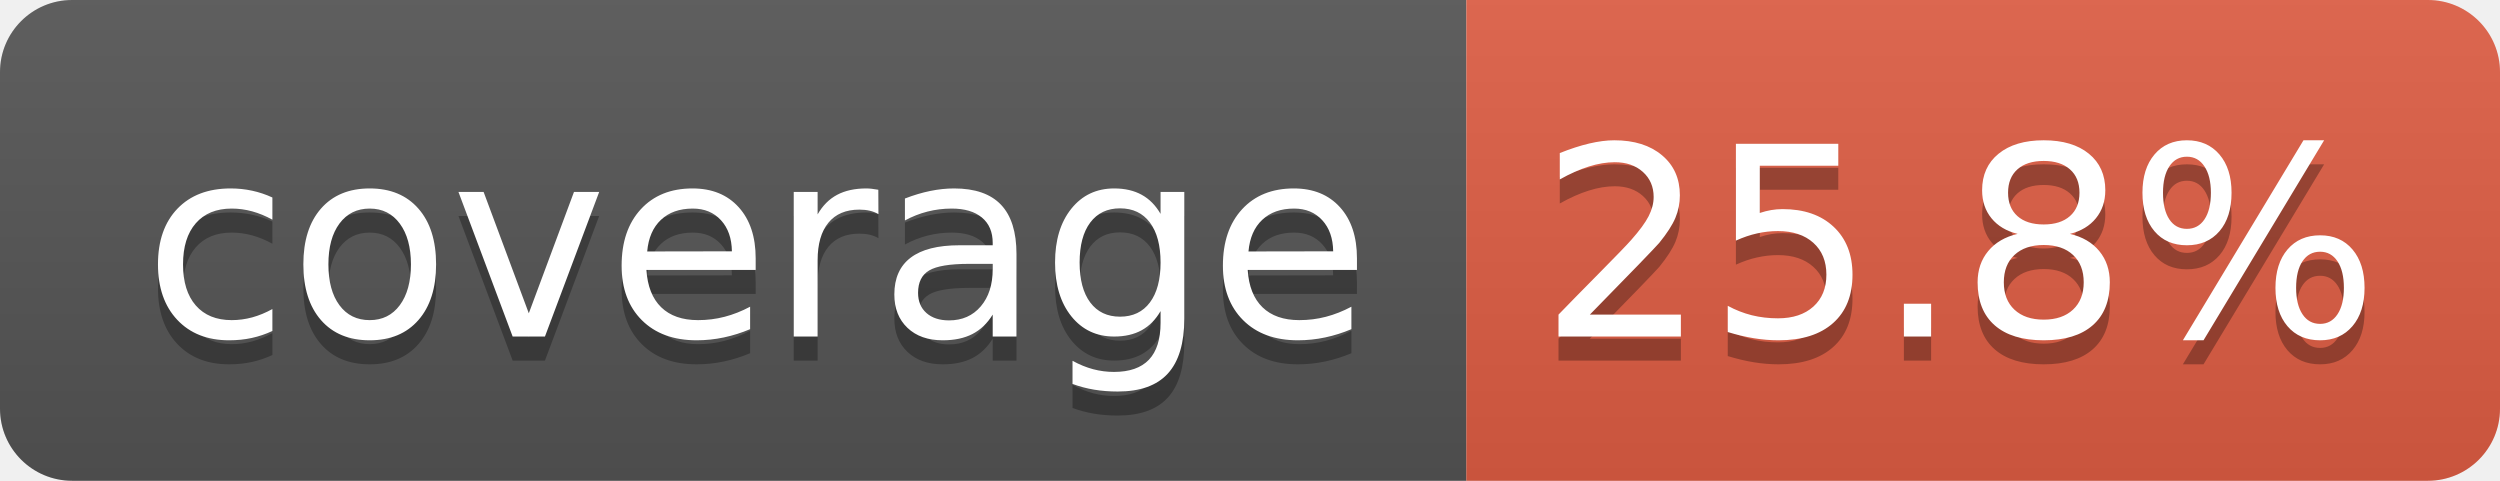
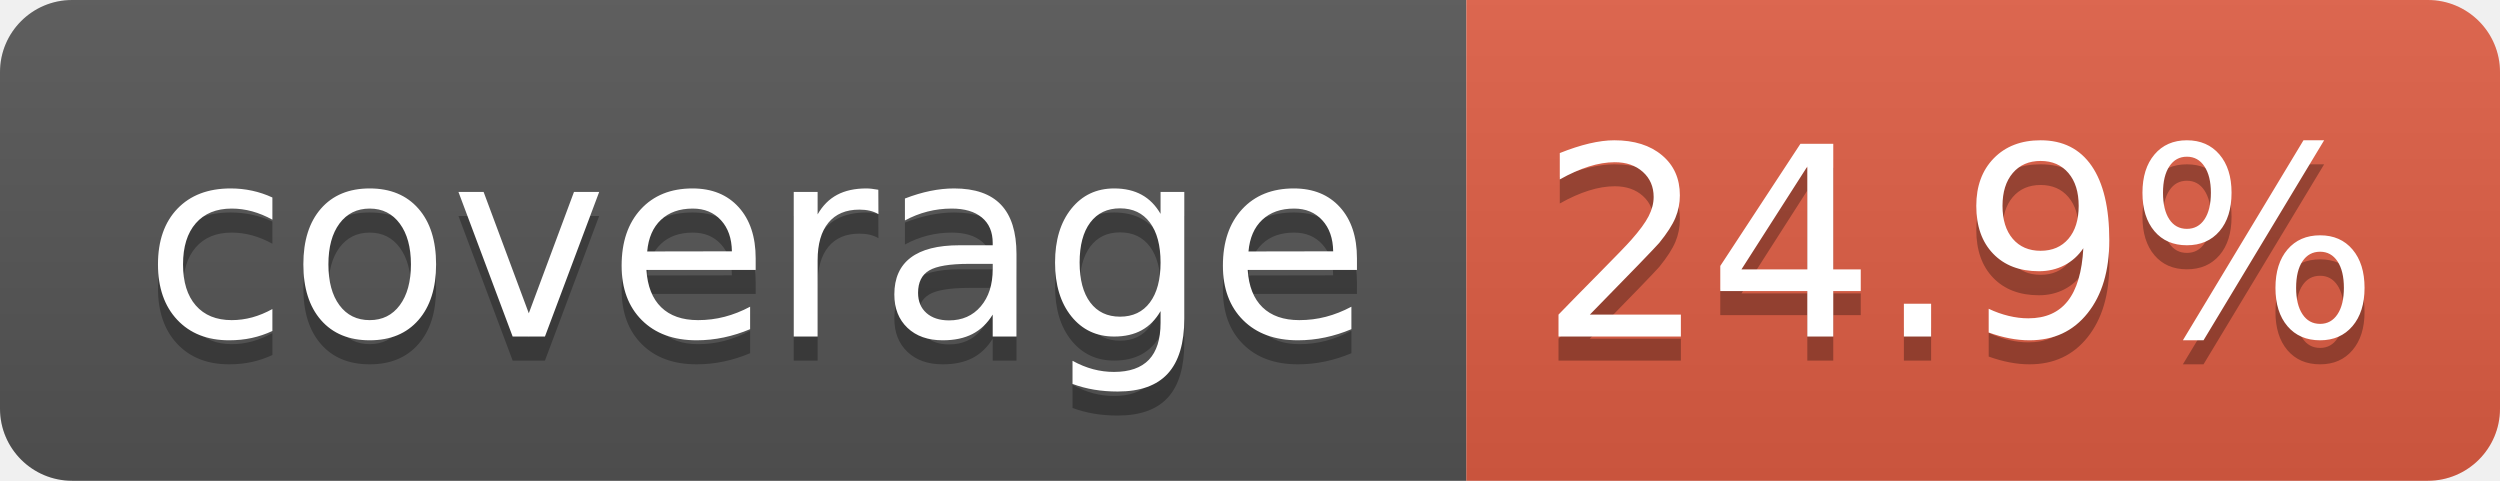
- <svg xmlns="http://www.w3.org/2000/svg" width="104" height="20" role="img" aria-label="coverage: 25.8%">
+ <svg xmlns="http://www.w3.org/2000/svg" width="104" height="20" role="img" aria-label="coverage: 24.9%">
  <linearGradient id="s" x2="0" y2="100%">
    <stop offset="0" stop-color="#bbb" stop-opacity=".1" />
    <stop offset="1" stop-opacity=".1" />
  </linearGradient>
  <clipPath id="r">
    <rect width="104" height="20" rx="3" fill="#fff" />
  </clipPath>
  <g clip-path="url(#r)">
    <rect width="61" height="20" fill="#555" />
    <rect x="61" width="43" height="20" fill="#e05d44" />
    <rect width="104" height="20" fill="url(#s)" />
  </g>
  <g fill="#fff" text-anchor="middle" font-family="Verdana,Geneva,DejaVu Sans,sans-serif" text-rendering="geometricPrecision" font-size="110">
    <text aria-hidden="true" x="315" y="150" fill="#010101" fill-opacity=".3" transform="scale(.1)" textLength="510">coverage</text>
    <text x="315" y="140" transform="scale(.1)" fill="#fff" textLength="510">coverage</text>
-     <text aria-hidden="true" x="815" y="150" fill="#010101" fill-opacity=".3" transform="scale(.1)" textLength="330">25.8%</text>
-     <text x="815" y="140" transform="scale(.1)" fill="#fff" textLength="330">25.8%</text>
+     <text aria-hidden="true" x="815" y="150" fill="#010101" fill-opacity=".3" transform="scale(.1)" textLength="330">24.9%</text>
+     <text x="815" y="140" transform="scale(.1)" fill="#fff" textLength="330">24.9%</text>
  </g>
</svg>
